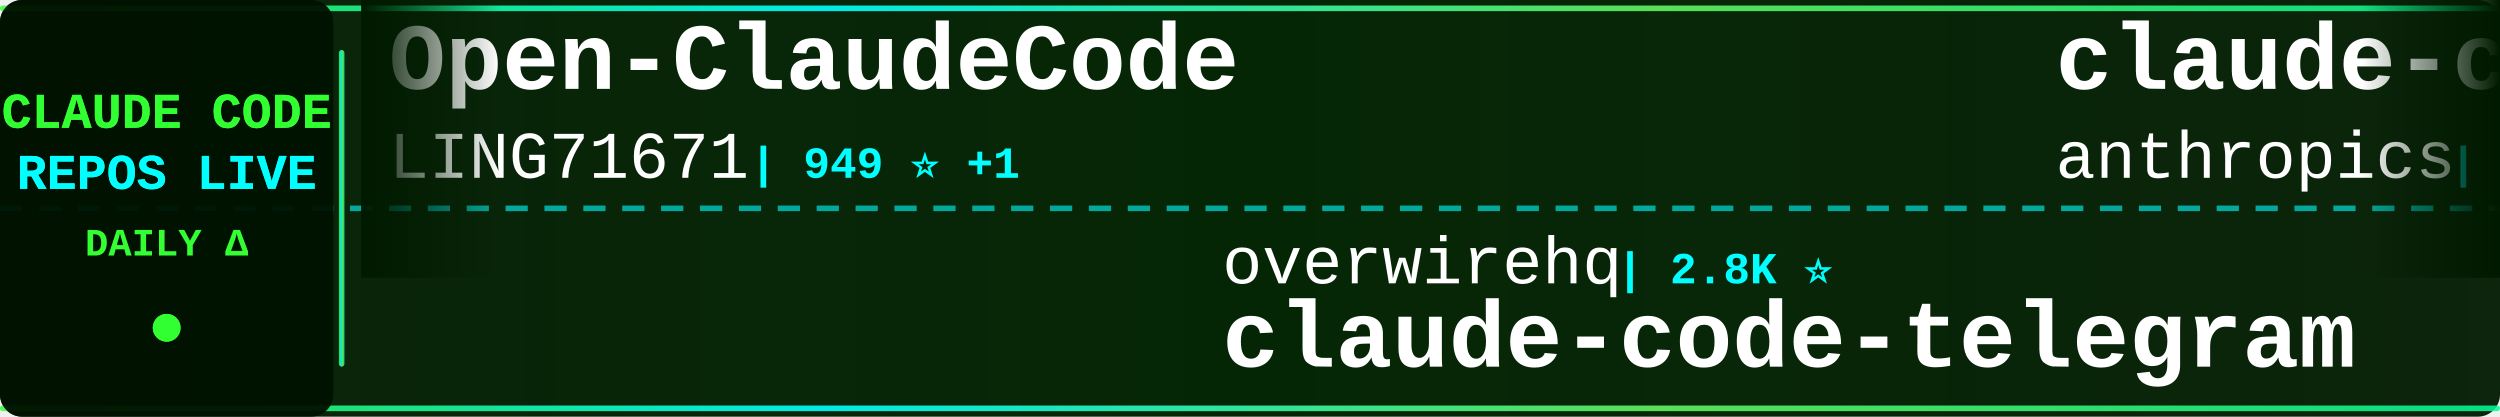
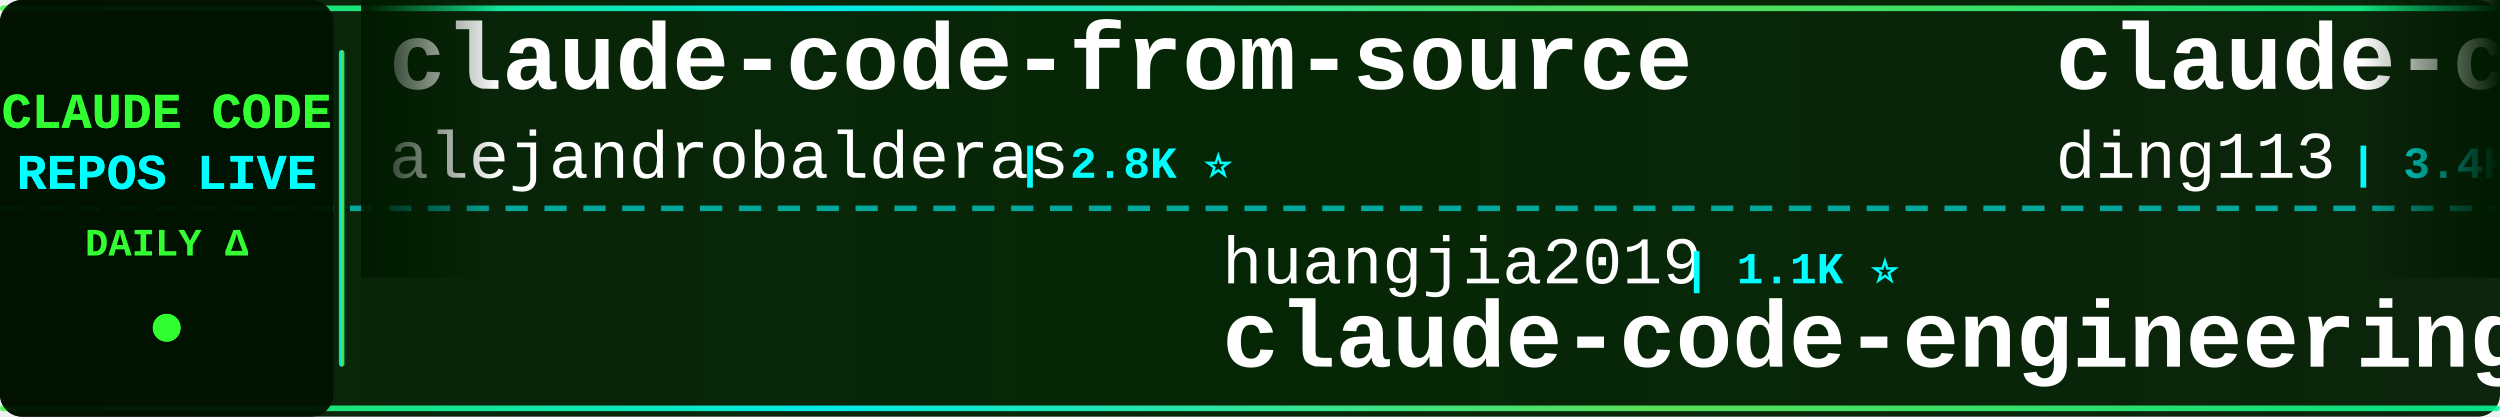
<svg xmlns="http://www.w3.org/2000/svg" width="900" height="150">
  <defs>
    <linearGradient id="tickerBg" x1="0%" y1="0%" x2="100%" y2="0%">
      <stop offset="0%" style="stop-color:#001a00;stop-opacity:0.95" />
      <stop offset="50%" style="stop-color:#002200;stop-opacity:0.98" />
      <stop offset="100%" style="stop-color:#001a00;stop-opacity:0.95" />
    </linearGradient>
    <linearGradient id="borderGrad" x1="0%" y1="0%" x2="100%" y2="0%">
      <stop offset="0%" style="stop-color:#33ff33;stop-opacity:0.85">
        <animate attributeName="stop-opacity" values="0.85;1;0.85" dur="2s" repeatCount="indefinite" />
      </stop>
      <stop offset="33%" style="stop-color:#00ffff;stop-opacity:0.9">
        <animate attributeName="stop-opacity" values="0.9;1;0.9" dur="2.2s" repeatCount="indefinite" />
      </stop>
      <stop offset="66%" style="stop-color:#66ff66;stop-opacity:0.85">
        <animate attributeName="stop-opacity" values="0.85;1;0.85" dur="1.8s" repeatCount="indefinite" />
      </stop>
      <stop offset="100%" style="stop-color:#00ff99;stop-opacity:0.85">
        <animate attributeName="stop-opacity" values="0.85;1;0.85" dur="2s" repeatCount="indefinite" />
      </stop>
    </linearGradient>
    <filter id="textGlow">
      <feGaussianBlur stdDeviation="0.1" result="coloredBlur" />
      <feMerge>
        <feMergeNode in="coloredBlur" />
        <feMergeNode in="SourceGraphic" />
      </feMerge>
    </filter>
    <filter id="metricGlow">
      <feGaussianBlur stdDeviation="0.2" result="coloredBlur" />
      <feMerge>
        <feMergeNode in="coloredBlur" />
        <feMergeNode in="SourceGraphic" />
      </feMerge>
    </filter>
    <linearGradient id="leftFade" x1="0%" y1="0%" x2="100%" y2="0%">
      <stop offset="0%" style="stop-color:#001a00;stop-opacity:1" />
      <stop offset="100%" style="stop-color:#001a00;stop-opacity:0" />
    </linearGradient>
    <linearGradient id="rightFade" x1="0%" y1="0%" x2="100%" y2="0%">
      <stop offset="0%" style="stop-color:#001a00;stop-opacity:0" />
      <stop offset="100%" style="stop-color:#001a00;stop-opacity:1" />
    </linearGradient>
  </defs>
  <rect width="900" height="150" fill="url(#tickerBg)" rx="8" />
  <rect x="0" y="2" width="900" height="2" fill="url(#borderGrad)" rx="1" />
  <rect x="0" y="146" width="900" height="2" fill="url(#borderGrad)" rx="1" />
  <line x1="0" y1="75" x2="900" y2="75" stroke="#00ffff" stroke-width="2" stroke-dasharray="8 6" opacity="0.6" />
  <rect x="0" y="0" width="120" height="150" fill="#001100" opacity="0.95" rx="8" />
  <text x="60" y="46" font-family="'Courier New', monospace" font-size="18" font-weight="bold" fill="#33ff33" text-anchor="middle" filter="url(#textGlow)">
    CLAUDE CODE
  </text>
  <text x="60" y="68" font-family="'Courier New', monospace" font-size="18" font-weight="bold" fill="#00ffff" text-anchor="middle" filter="url(#textGlow)">
    REPOS LIVE
  </text>
  <text x="60" y="92" font-family="'Courier New', monospace" font-size="14" font-weight="bold" fill="#33ff33" text-anchor="middle">
    DAILY Δ
  </text>
  <circle cx="60" cy="118" r="5" fill="#33ff33" filter="url(#metricGlow)">
    <animate attributeName="r" values="4;6;4" dur="1.5s" repeatCount="indefinite" />
    <animate attributeName="opacity" values="0.6;1;0.6" dur="1.5s" repeatCount="indefinite" />
  </circle>
  <rect x="122" y="18" width="2" height="114" fill="url(#borderGrad)" rx="1" />
  <clipPath id="tickerClip">
    <rect x="130" y="0" width="770" height="150" />
  </clipPath>
  <g clip-path="url(#tickerClip)">
    <g id="tickerItems">
      <animateTransform attributeName="transform" attributeType="XML" type="translate" from="0 0" to="-3000 0" dur="54s" repeatCount="indefinite" />
      <g transform="translate(0, 0)">
-         <text x="140" y="32" font-family="'Courier New', monospace" font-size="34" font-weight="bold" fill="#ffffff">Open-ClaudeCode</text>
-         <text x="140" y="64" font-family="'Courier New', monospace" font-size="24" font-weight="normal" fill="#ffffff" opacity="1.0">LING71671</text>
-         <text x="270" y="64" font-family="'Courier New', monospace" font-size="16" font-weight="bold" fill="#00ffff"> | 949 ⭐ +1</text>
+         <text x="140" y="32" font-family="'Courier New', monospace" font-size="34" font-weight="bold" fill="#ffffff">claude-code-from-source</text>
+         <text x="140" y="64" font-family="'Courier New', monospace" font-size="24" font-weight="normal" fill="#ffffff" opacity="1.0">alejandrobalderas</text>
+         <text x="366" y="64" font-family="'Courier New', monospace" font-size="16" font-weight="bold" fill="#00ffff"> | 2.8K ⭐</text>
      </g>
      <g transform="translate(300, 0)">
-         <text x="140" y="102" font-family="'Courier New', monospace" font-size="24" font-weight="normal" fill="#ffffff" opacity="1.0">overwirehq</text>
-         <text x="282" y="102" font-family="'Courier New', monospace" font-size="16" font-weight="bold" fill="#00ffff"> | 2.8K ⭐</text>
-         <text x="140" y="132" font-family="'Courier New', monospace" font-size="34" font-weight="bold" fill="#ffffff">claude-code-telegram</text>
+         <text x="140" y="102" font-family="'Courier New', monospace" font-size="24" font-weight="normal" fill="#ffffff" opacity="1.0">huangjia2019</text>
+         <text x="306" y="102" font-family="'Courier New', monospace" font-size="16" font-weight="bold" fill="#00ffff"> | 1.1K ⭐</text>
+         <text x="140" y="132" font-family="'Courier New', monospace" font-size="34" font-weight="bold" fill="#ffffff">claude-code-engineering</text>
      </g>
      <g transform="translate(600, 0)">
-         <text x="140" y="32" font-family="'Courier New', monospace" font-size="34" font-weight="bold" fill="#ffffff">claude-code-action</text>
-         <text x="140" y="64" font-family="'Courier New', monospace" font-size="24" font-weight="normal" fill="#ffffff" opacity="1.0">anthropics</text>
-         <text x="282" y="64" font-family="'Courier New', monospace" font-size="16" font-weight="bold" fill="#00ffff"> | 8.9K ⭐</text>
+         <text x="140" y="32" font-family="'Courier New', monospace" font-size="34" font-weight="bold" fill="#ffffff">claude-code-hub</text>
+         <text x="140" y="64" font-family="'Courier New', monospace" font-size="24" font-weight="normal" fill="#ffffff" opacity="1.0">ding113</text>
+         <text x="246" y="64" font-family="'Courier New', monospace" font-size="16" font-weight="bold" fill="#00ffff"> | 3.4K ⭐</text>
      </g>
      <g transform="translate(900, 0)">
-         <text x="140" y="102" font-family="'Courier New', monospace" font-size="24" font-weight="normal" fill="#ffffff" opacity="1.0">anthropics</text>
-         <text x="282" y="102" font-family="'Courier New', monospace" font-size="16" font-weight="bold" fill="#00ffff"> | 984 ⭐ +1</text>
-         <text x="140" y="132" font-family="'Courier New', monospace" font-size="34" font-weight="bold" fill="#ffffff">claude-code-base-action</text>
+         <text x="140" y="102" font-family="'Courier New', monospace" font-size="24" font-weight="normal" fill="#ffffff" opacity="1.0">hangsman</text>
+         <text x="258" y="102" font-family="'Courier New', monospace" font-size="16" font-weight="bold" fill="#00ffff"> | 794 ⭐</text>
+         <text x="140" y="132" font-family="'Courier New', monospace" font-size="34" font-weight="bold" fill="#ffffff">claude-code-source</text>
      </g>
      <g transform="translate(1200, 0)">
-         <text x="140" y="32" font-family="'Courier New', monospace" font-size="34" font-weight="bold" fill="#ffffff">claude-code-templates</text>
-         <text x="140" y="64" font-family="'Courier New', monospace" font-size="24" font-weight="normal" fill="#ffffff" opacity="1.0">davila7</text>
-         <text x="246" y="64" font-family="'Courier New', monospace" font-size="16" font-weight="bold" fill="#00ffff"> | 30.7K ⭐ +4</text>
+         <text x="140" y="32" font-family="'Courier New', monospace" font-size="34" font-weight="bold" fill="#ffffff">ECC</text>
+         <text x="140" y="64" font-family="'Courier New', monospace" font-size="24" font-weight="normal" fill="#ffffff" opacity="1.0">affaan-m</text>
+         <text x="258" y="64" font-family="'Courier New', monospace" font-size="16" font-weight="bold" fill="#00ffff"> | 259.2K ⭐ +192</text>
      </g>
      <g transform="translate(1500, 0)">
-         <text x="140" y="102" font-family="'Courier New', monospace" font-size="24" font-weight="normal" fill="#ffffff" opacity="1.0">KPR111</text>
-         <text x="234" y="102" font-family="'Courier New', monospace" font-size="16" font-weight="bold" fill="#00ffff"> | 18 ⭐</text>
-         <text x="140" y="132" font-family="'Courier New', monospace" font-size="34" font-weight="bold" fill="#ffffff">Claude-Code</text>
+         <text x="140" y="102" font-family="'Courier New', monospace" font-size="24" font-weight="normal" fill="#ffffff" opacity="1.0">ccplugins</text>
+         <text x="270" y="102" font-family="'Courier New', monospace" font-size="16" font-weight="bold" fill="#00ffff"> | 939 ⭐</text>
+         <text x="140" y="132" font-family="'Courier New', monospace" font-size="34" font-weight="bold" fill="#ffffff">awesome-claude-code-plug...</text>
      </g>
      <g transform="translate(1800, 0)">
-         <text x="140" y="32" font-family="'Courier New', monospace" font-size="34" font-weight="bold" fill="#ffffff">oh-my-claudecode</text>
-         <text x="140" y="64" font-family="'Courier New', monospace" font-size="24" font-weight="normal" fill="#ffffff" opacity="1.0">Yeachan-Heo</text>
-         <text x="294" y="64" font-family="'Courier New', monospace" font-size="16" font-weight="bold" fill="#00ffff"> | 39.2K ⭐ +8</text>
+         <text x="140" y="32" font-family="'Courier New', monospace" font-size="34" font-weight="bold" fill="#ffffff">collection-claude-code-s...</text>
+         <text x="140" y="64" font-family="'Courier New', monospace" font-size="24" font-weight="normal" fill="#ffffff" opacity="1.0">chauncygu</text>
+         <text x="270" y="64" font-family="'Courier New', monospace" font-size="16" font-weight="bold" fill="#00ffff"> | 2.8K ⭐</text>
      </g>
      <g transform="translate(2100, 0)">
-         <text x="140" y="102" font-family="'Courier New', monospace" font-size="24" font-weight="normal" fill="#ffffff" opacity="1.0">jqueryscript</text>
-         <text x="306" y="102" font-family="'Courier New', monospace" font-size="16" font-weight="bold" fill="#00ffff"> | 515 ⭐ +1</text>
-         <text x="140" y="132" font-family="'Courier New', monospace" font-size="34" font-weight="bold" fill="#ffffff">awesome-claude-code</text>
+         <text x="140" y="102" font-family="'Courier New', monospace" font-size="24" font-weight="normal" fill="#ffffff" opacity="1.0">repowise-dev</text>
+         <text x="306" y="102" font-family="'Courier New', monospace" font-size="16" font-weight="bold" fill="#00ffff"> | 1.2K ⭐</text>
+         <text x="140" y="132" font-family="'Courier New', monospace" font-size="34" font-weight="bold" fill="#ffffff">claude-code-prompts</text>
      </g>
      <g transform="translate(2400, 0)">
-         <text x="140" y="32" font-family="'Courier New', monospace" font-size="34" font-weight="bold" fill="#ffffff">claude-code-my-workflow</text>
-         <text x="140" y="64" font-family="'Courier New', monospace" font-size="24" font-weight="normal" fill="#ffffff" opacity="1.0">pedrohcgs</text>
-         <text x="270" y="64" font-family="'Courier New', monospace" font-size="16" font-weight="bold" fill="#00ffff"> | 1.6K ⭐ +1</text>
+         <text x="140" y="32" font-family="'Courier New', monospace" font-size="34" font-weight="bold" fill="#ffffff">claude-code-workflows</text>
+         <text x="140" y="64" font-family="'Courier New', monospace" font-size="24" font-weight="normal" fill="#ffffff" opacity="1.0">OneRedOak</text>
+         <text x="270" y="64" font-family="'Courier New', monospace" font-size="16" font-weight="bold" fill="#00ffff"> | 3.9K ⭐</text>
      </g>
      <g transform="translate(2700, 0)">
-         <text x="140" y="102" font-family="'Courier New', monospace" font-size="24" font-weight="normal" fill="#ffffff" opacity="1.0">777genius</text>
-         <text x="270" y="102" font-family="'Courier New', monospace" font-size="16" font-weight="bold" fill="#00ffff"> | 932 ⭐ +1</text>
-         <text x="140" y="132" font-family="'Courier New', monospace" font-size="34" font-weight="bold" fill="#ffffff">claude-code-source-code</text>
+         <text x="140" y="102" font-family="'Courier New', monospace" font-size="24" font-weight="normal" fill="#ffffff" opacity="1.0">ChrisWiles</text>
+         <text x="282" y="102" font-family="'Courier New', monospace" font-size="16" font-weight="bold" fill="#00ffff"> | 6.1K ⭐ +1</text>
+         <text x="140" y="132" font-family="'Courier New', monospace" font-size="34" font-weight="bold" fill="#ffffff">claude-code-showcase</text>
      </g>
      <g transform="translate(3000, 0)">
-         <text x="140" y="32" font-family="'Courier New', monospace" font-size="34" font-weight="bold" fill="#ffffff">Open-ClaudeCode</text>
-         <text x="140" y="64" font-family="'Courier New', monospace" font-size="24" font-weight="normal" fill="#ffffff" opacity="1.0">LING71671</text>
-         <text x="270" y="64" font-family="'Courier New', monospace" font-size="16" font-weight="bold" fill="#00ffff"> | 949 ⭐ +1</text>
+         <text x="140" y="32" font-family="'Courier New', monospace" font-size="34" font-weight="bold" fill="#ffffff">claude-code-from-source</text>
+         <text x="140" y="64" font-family="'Courier New', monospace" font-size="24" font-weight="normal" fill="#ffffff" opacity="1.0">alejandrobalderas</text>
+         <text x="366" y="64" font-family="'Courier New', monospace" font-size="16" font-weight="bold" fill="#00ffff"> | 2.8K ⭐</text>
      </g>
      <g transform="translate(3300, 0)">
-         <text x="140" y="102" font-family="'Courier New', monospace" font-size="24" font-weight="normal" fill="#ffffff" opacity="1.0">overwirehq</text>
-         <text x="282" y="102" font-family="'Courier New', monospace" font-size="16" font-weight="bold" fill="#00ffff"> | 2.8K ⭐</text>
-         <text x="140" y="132" font-family="'Courier New', monospace" font-size="34" font-weight="bold" fill="#ffffff">claude-code-telegram</text>
+         <text x="140" y="102" font-family="'Courier New', monospace" font-size="24" font-weight="normal" fill="#ffffff" opacity="1.0">huangjia2019</text>
+         <text x="306" y="102" font-family="'Courier New', monospace" font-size="16" font-weight="bold" fill="#00ffff"> | 1.1K ⭐</text>
+         <text x="140" y="132" font-family="'Courier New', monospace" font-size="34" font-weight="bold" fill="#ffffff">claude-code-engineering</text>
      </g>
      <g transform="translate(3600, 0)">
-         <text x="140" y="32" font-family="'Courier New', monospace" font-size="34" font-weight="bold" fill="#ffffff">claude-code-action</text>
-         <text x="140" y="64" font-family="'Courier New', monospace" font-size="24" font-weight="normal" fill="#ffffff" opacity="1.0">anthropics</text>
-         <text x="282" y="64" font-family="'Courier New', monospace" font-size="16" font-weight="bold" fill="#00ffff"> | 8.9K ⭐</text>
+         <text x="140" y="32" font-family="'Courier New', monospace" font-size="34" font-weight="bold" fill="#ffffff">claude-code-hub</text>
+         <text x="140" y="64" font-family="'Courier New', monospace" font-size="24" font-weight="normal" fill="#ffffff" opacity="1.0">ding113</text>
+         <text x="246" y="64" font-family="'Courier New', monospace" font-size="16" font-weight="bold" fill="#00ffff"> | 3.4K ⭐</text>
      </g>
      <g transform="translate(3900, 0)">
-         <text x="140" y="102" font-family="'Courier New', monospace" font-size="24" font-weight="normal" fill="#ffffff" opacity="1.0">anthropics</text>
-         <text x="282" y="102" font-family="'Courier New', monospace" font-size="16" font-weight="bold" fill="#00ffff"> | 984 ⭐ +1</text>
-         <text x="140" y="132" font-family="'Courier New', monospace" font-size="34" font-weight="bold" fill="#ffffff">claude-code-base-action</text>
+         <text x="140" y="102" font-family="'Courier New', monospace" font-size="24" font-weight="normal" fill="#ffffff" opacity="1.0">hangsman</text>
+         <text x="258" y="102" font-family="'Courier New', monospace" font-size="16" font-weight="bold" fill="#00ffff"> | 794 ⭐</text>
+         <text x="140" y="132" font-family="'Courier New', monospace" font-size="34" font-weight="bold" fill="#ffffff">claude-code-source</text>
      </g>
    </g>
  </g>
  <rect x="130" y="0" width="50" height="100" fill="url(#leftFade)" />
  <rect x="850" y="0" width="50" height="100" fill="url(#rightFade)" />
</svg>
